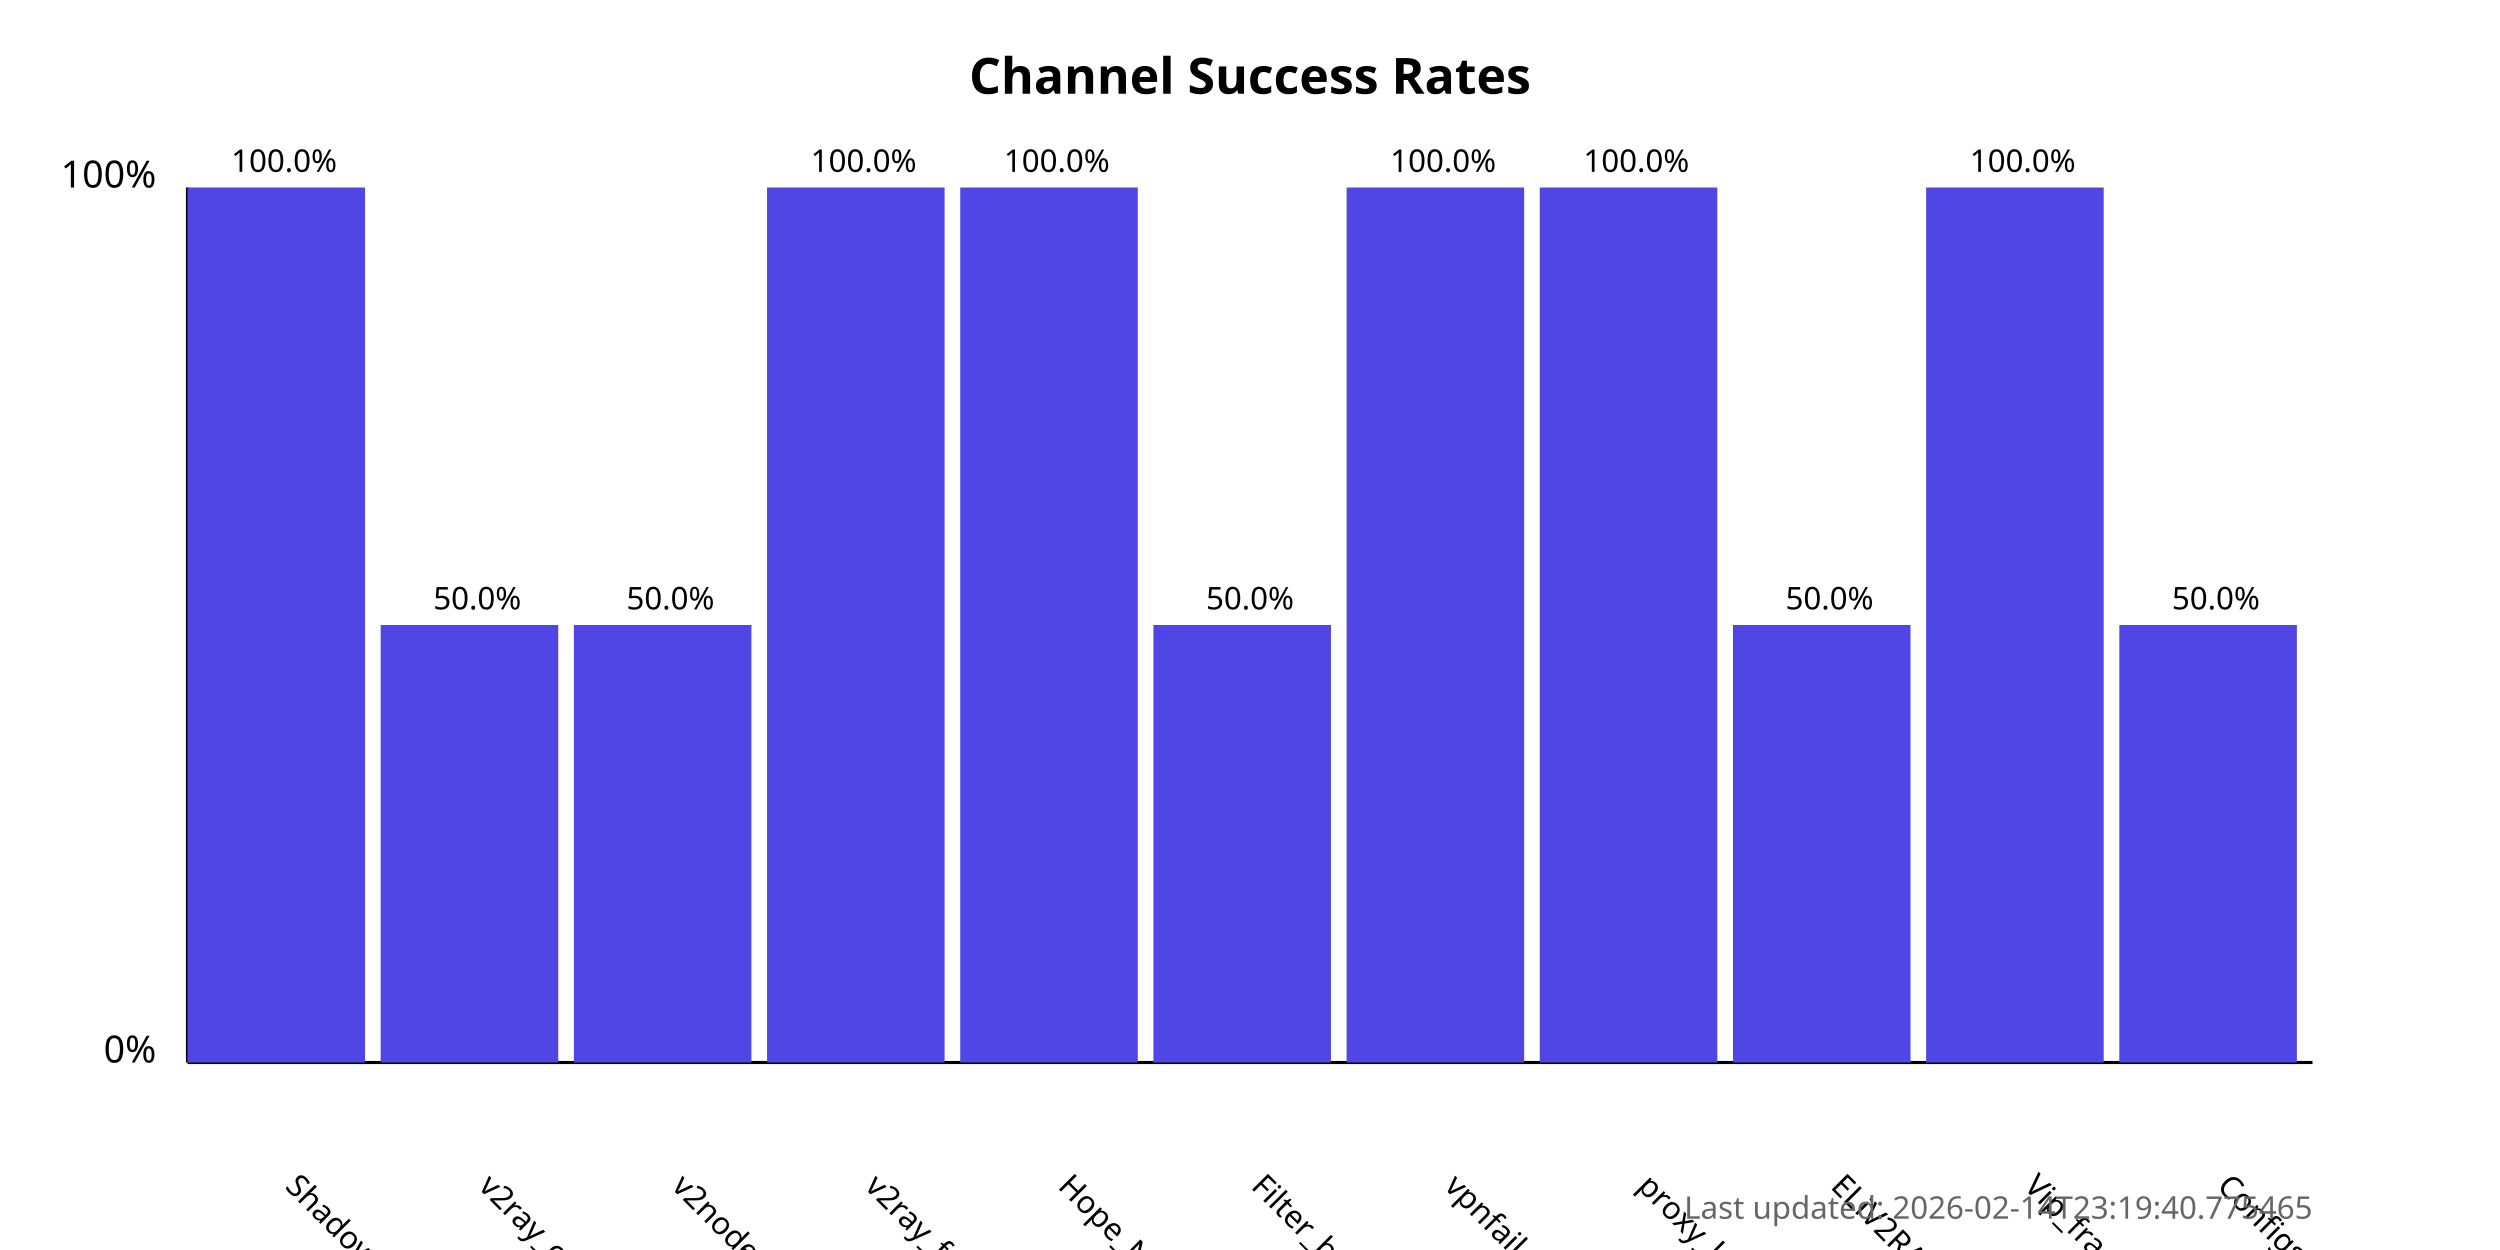
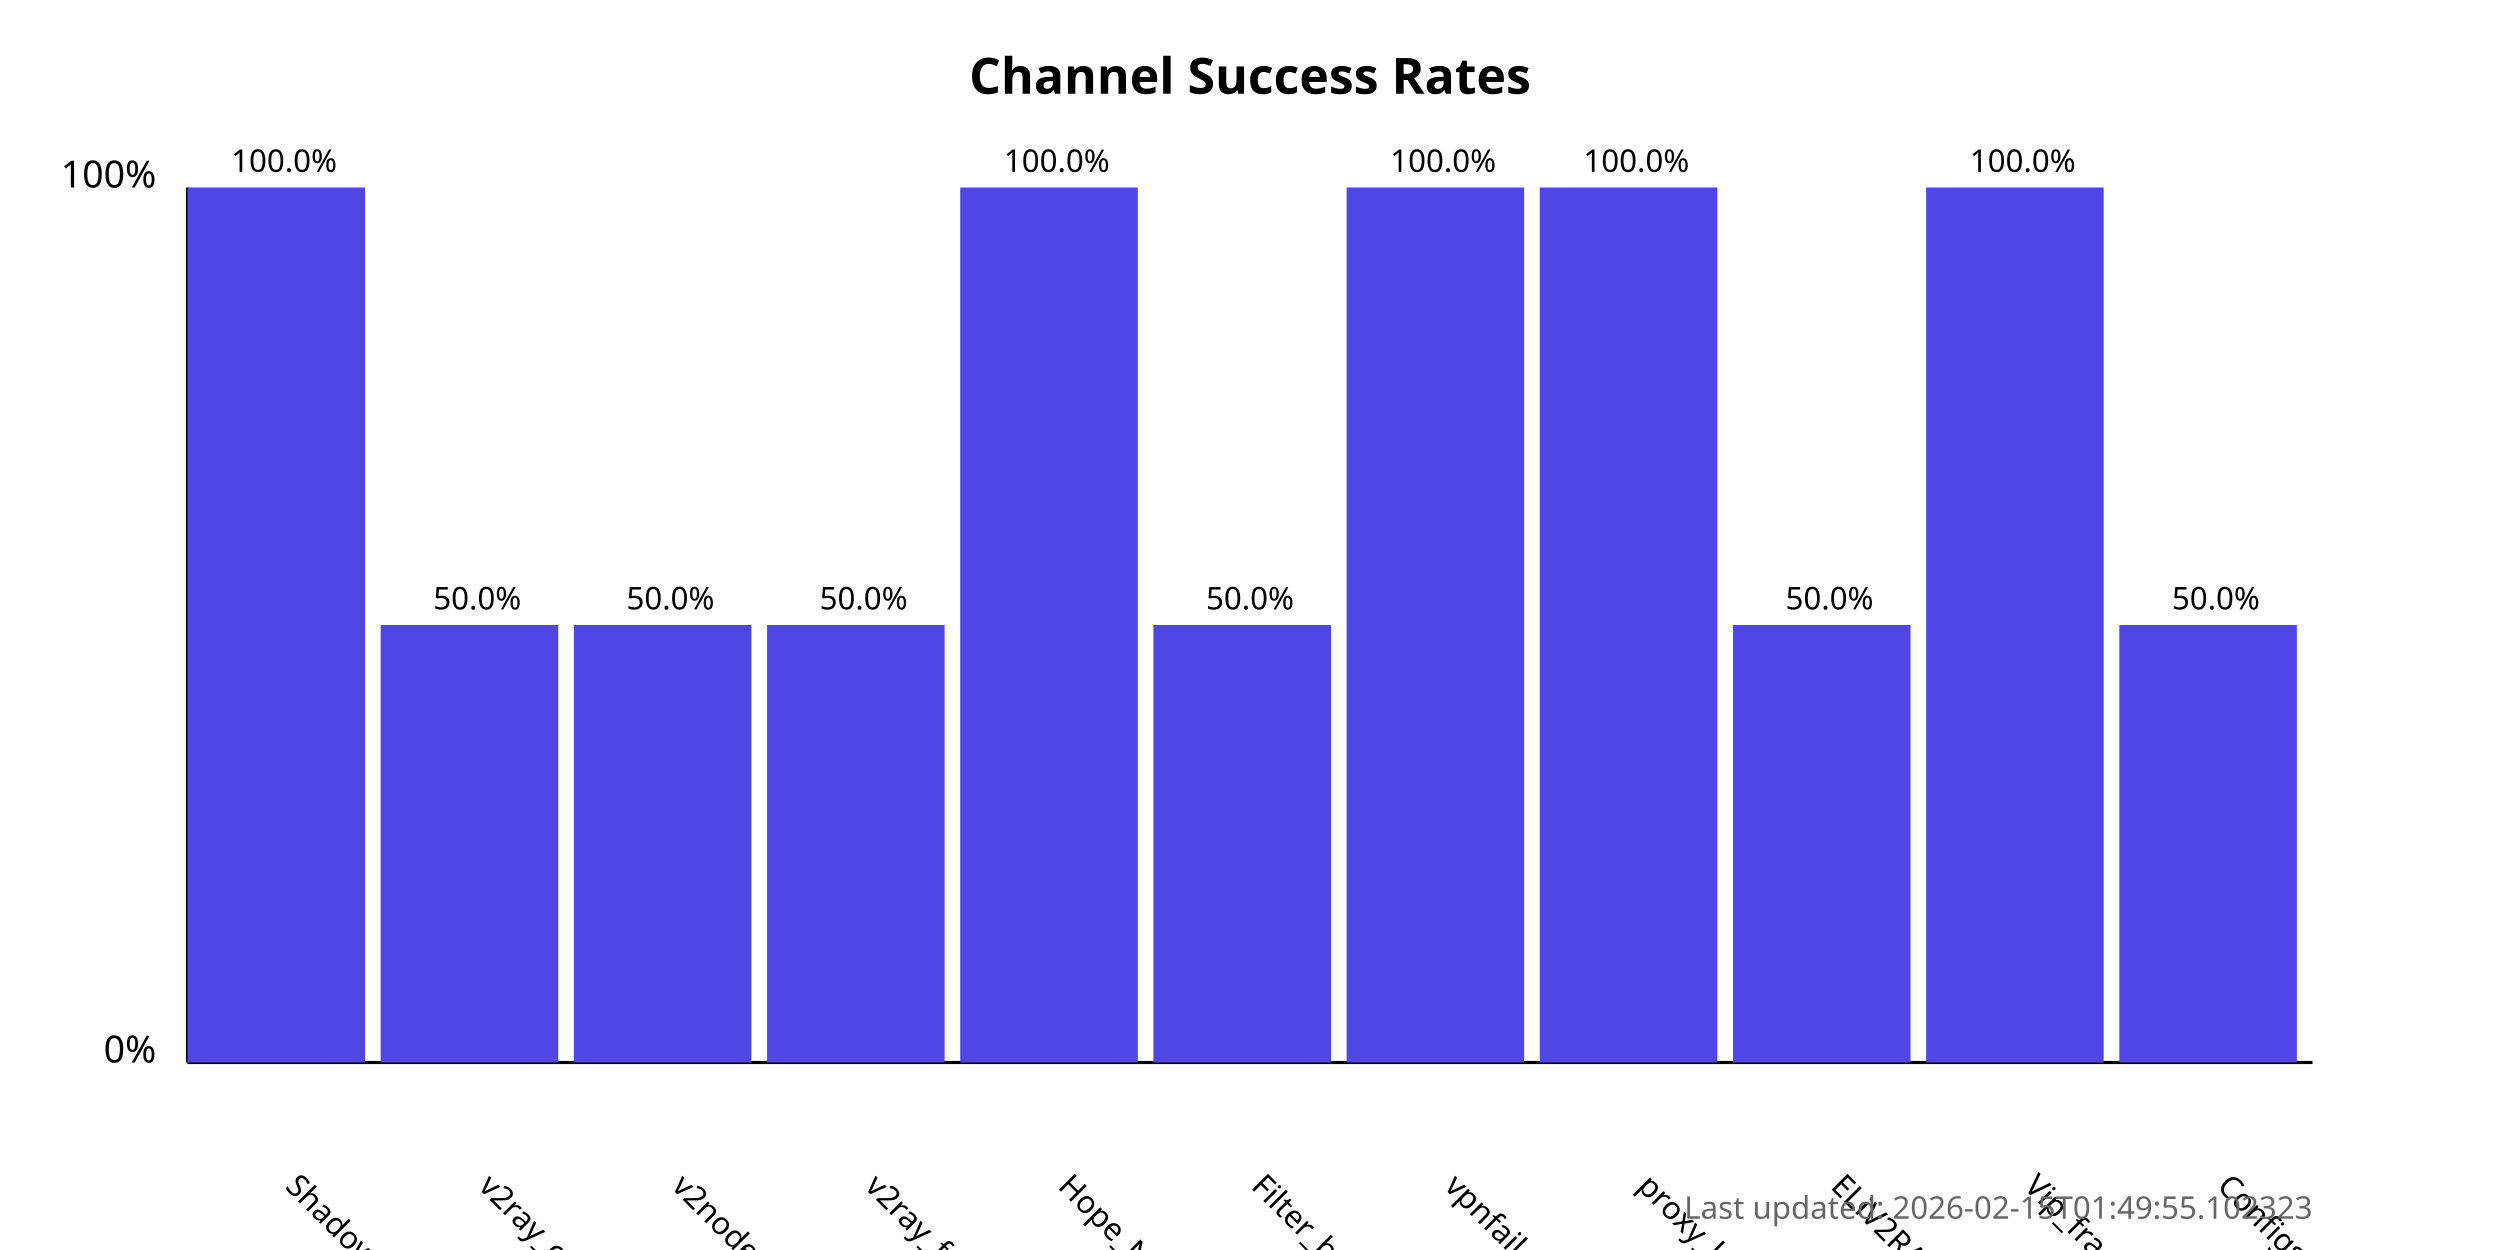
<svg xmlns="http://www.w3.org/2000/svg" width="800" height="400">
  <style>
            .chart-title { font: bold 16px sans-serif; }
            .axis-label { font: 12px sans-serif; }
            .tick-label { font: 10px sans-serif; }
            .bar { fill: #4f46e5; }
            .bar:hover { fill: #6366f1; }
            .timestamp { font: 10px sans-serif; fill: #666; }
        </style>
  <text x="400.0" y="30" text-anchor="middle" class="chart-title">
            Channel Success Rates
        </text>
  <line x1="60" y1="340" x2="60" y2="60" stroke="black" stroke-width="1" />
  <line x1="60" y1="340" x2="740" y2="340" stroke="black" stroke-width="1" />
  <text x="50" y="340" text-anchor="end" class="axis-label">0%</text>
  <text x="50" y="60" text-anchor="end" class="axis-label">100%</text>
  <g>
    <rect x="60" y="60.0" width="56.818" height="280.0" class="bar" />
    <text x="90.909" y="380" transform="rotate(45, 90.90909, 380)" text-anchor="start" class="tick-label">
                ShadowProxy66
            </text>
    <text x="90.909" y="55.0" text-anchor="middle" class="tick-label">
                100.0%
            </text>
  </g>
  <g>
    <rect x="121.818" y="200.0" width="56.818" height="140.0" class="bar" />
    <text x="152.727" y="380" transform="rotate(45, 152.7273, 380)" text-anchor="start" class="tick-label">
                v2ray_configs_pool
            </text>
    <text x="152.727" y="195.0" text-anchor="middle" class="tick-label">
                50.0%
            </text>
  </g>
  <g>
    <rect x="183.636" y="200.0" width="56.818" height="140.0" class="bar" />
    <text x="214.545" y="380" transform="rotate(45, 214.5455, 380)" text-anchor="start" class="tick-label">
                v2nodes
            </text>
    <text x="214.545" y="195.0" text-anchor="middle" class="tick-label">
                50.0%
            </text>
  </g>
  <g>
-     <rect x="245.455" y="60.0" width="56.818" height="280.0" class="bar" />
+     <rect x="245.455" y="200.0" width="56.818" height="140.0" class="bar" />
    <text x="276.364" y="380" transform="rotate(45, 276.3636, 380)" text-anchor="start" class="tick-label">
                v2ray_free_conf
            </text>
-     <text x="276.364" y="55.0" text-anchor="middle" class="tick-label">
-                 100.0%
+     <text x="276.364" y="195.0" text-anchor="middle" class="tick-label">
+                 50.0%
            </text>
  </g>
  <g>
    <rect x="307.273" y="60.0" width="56.818" height="280.0" class="bar" />
    <text x="338.182" y="380" transform="rotate(45, 338.1818, 380)" text-anchor="start" class="tick-label">
                Hope_Net
            </text>
    <text x="338.182" y="55.0" text-anchor="middle" class="tick-label">
                100.0%
            </text>
  </g>
  <g>
    <rect x="369.091" y="200.0" width="56.818" height="140.0" class="bar" />
    <text x="400.0" y="380" transform="rotate(45, 400.0, 380)" text-anchor="start" class="tick-label">
                Filter_breaker
            </text>
    <text x="400.0" y="195.0" text-anchor="middle" class="tick-label">
                50.0%
            </text>
  </g>
  <g>
    <rect x="430.909" y="60.0" width="56.818" height="280.0" class="bar" />
    <text x="461.818" y="380" transform="rotate(45, 461.8182, 380)" text-anchor="start" class="tick-label">
                vpnfail_vless
            </text>
    <text x="461.818" y="55.0" text-anchor="middle" class="tick-label">
                100.0%
            </text>
  </g>
  <g>
    <rect x="492.727" y="60.0" width="56.818" height="280.0" class="bar" />
    <text x="523.636" y="380" transform="rotate(45, 523.6364, 380)" text-anchor="start" class="tick-label">
                proxy_kafee
            </text>
    <text x="523.636" y="55.0" text-anchor="middle" class="tick-label">
                100.0%
            </text>
  </g>
  <g>
    <rect x="554.545" y="200.0" width="56.818" height="140.0" class="bar" />
    <text x="585.455" y="380" transform="rotate(45, 585.4545, 380)" text-anchor="start" class="tick-label">
                ELiV2RAY
            </text>
    <text x="585.455" y="195.0" text-anchor="middle" class="tick-label">
                50.0%
            </text>
  </g>
  <g>
    <rect x="616.364" y="60.0" width="56.818" height="280.0" class="bar" />
    <text x="647.273" y="380" transform="rotate(45, 647.2727, 380)" text-anchor="start" class="tick-label">
                Vip_fragment_v2ray
            </text>
    <text x="647.273" y="55.0" text-anchor="middle" class="tick-label">
                100.0%
            </text>
  </g>
  <g>
    <rect x="678.182" y="200.0" width="56.818" height="140.0" class="bar" />
    <text x="709.091" y="380" transform="rotate(45, 709.0909, 380)" text-anchor="start" class="tick-label">
                ConfigsHubPlus
            </text>
    <text x="709.091" y="195.0" text-anchor="middle" class="tick-label">
                50.0%
            </text>
  </g>
  <text x="740" y="390" text-anchor="end" class="timestamp">
-             Last updated: 2026-02-14T23:19:40.775465
+             Last updated: 2026-02-15T01:49:55.102323
        </text>
</svg>
